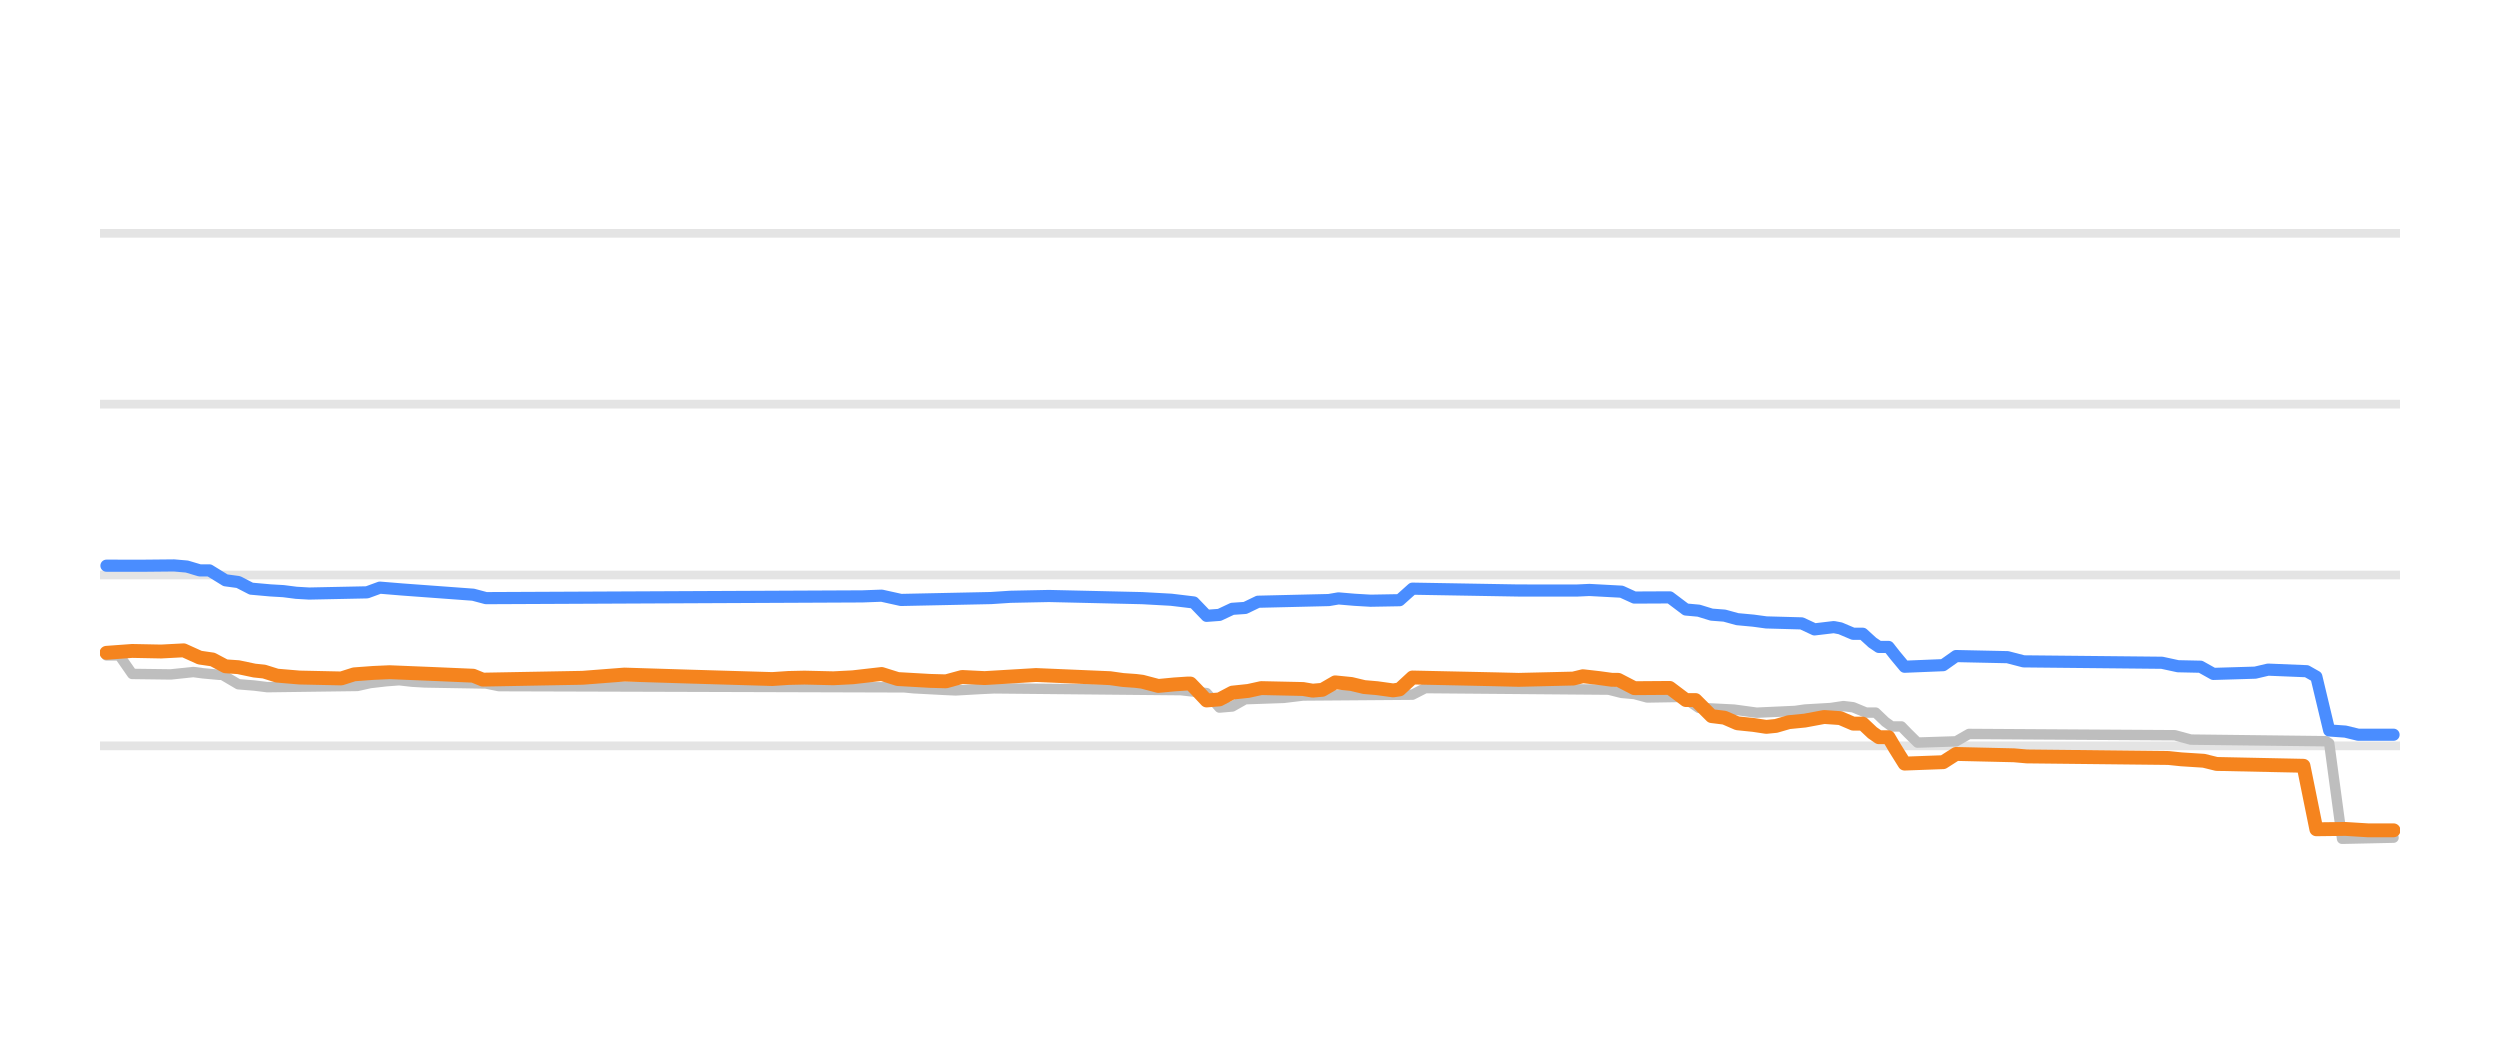
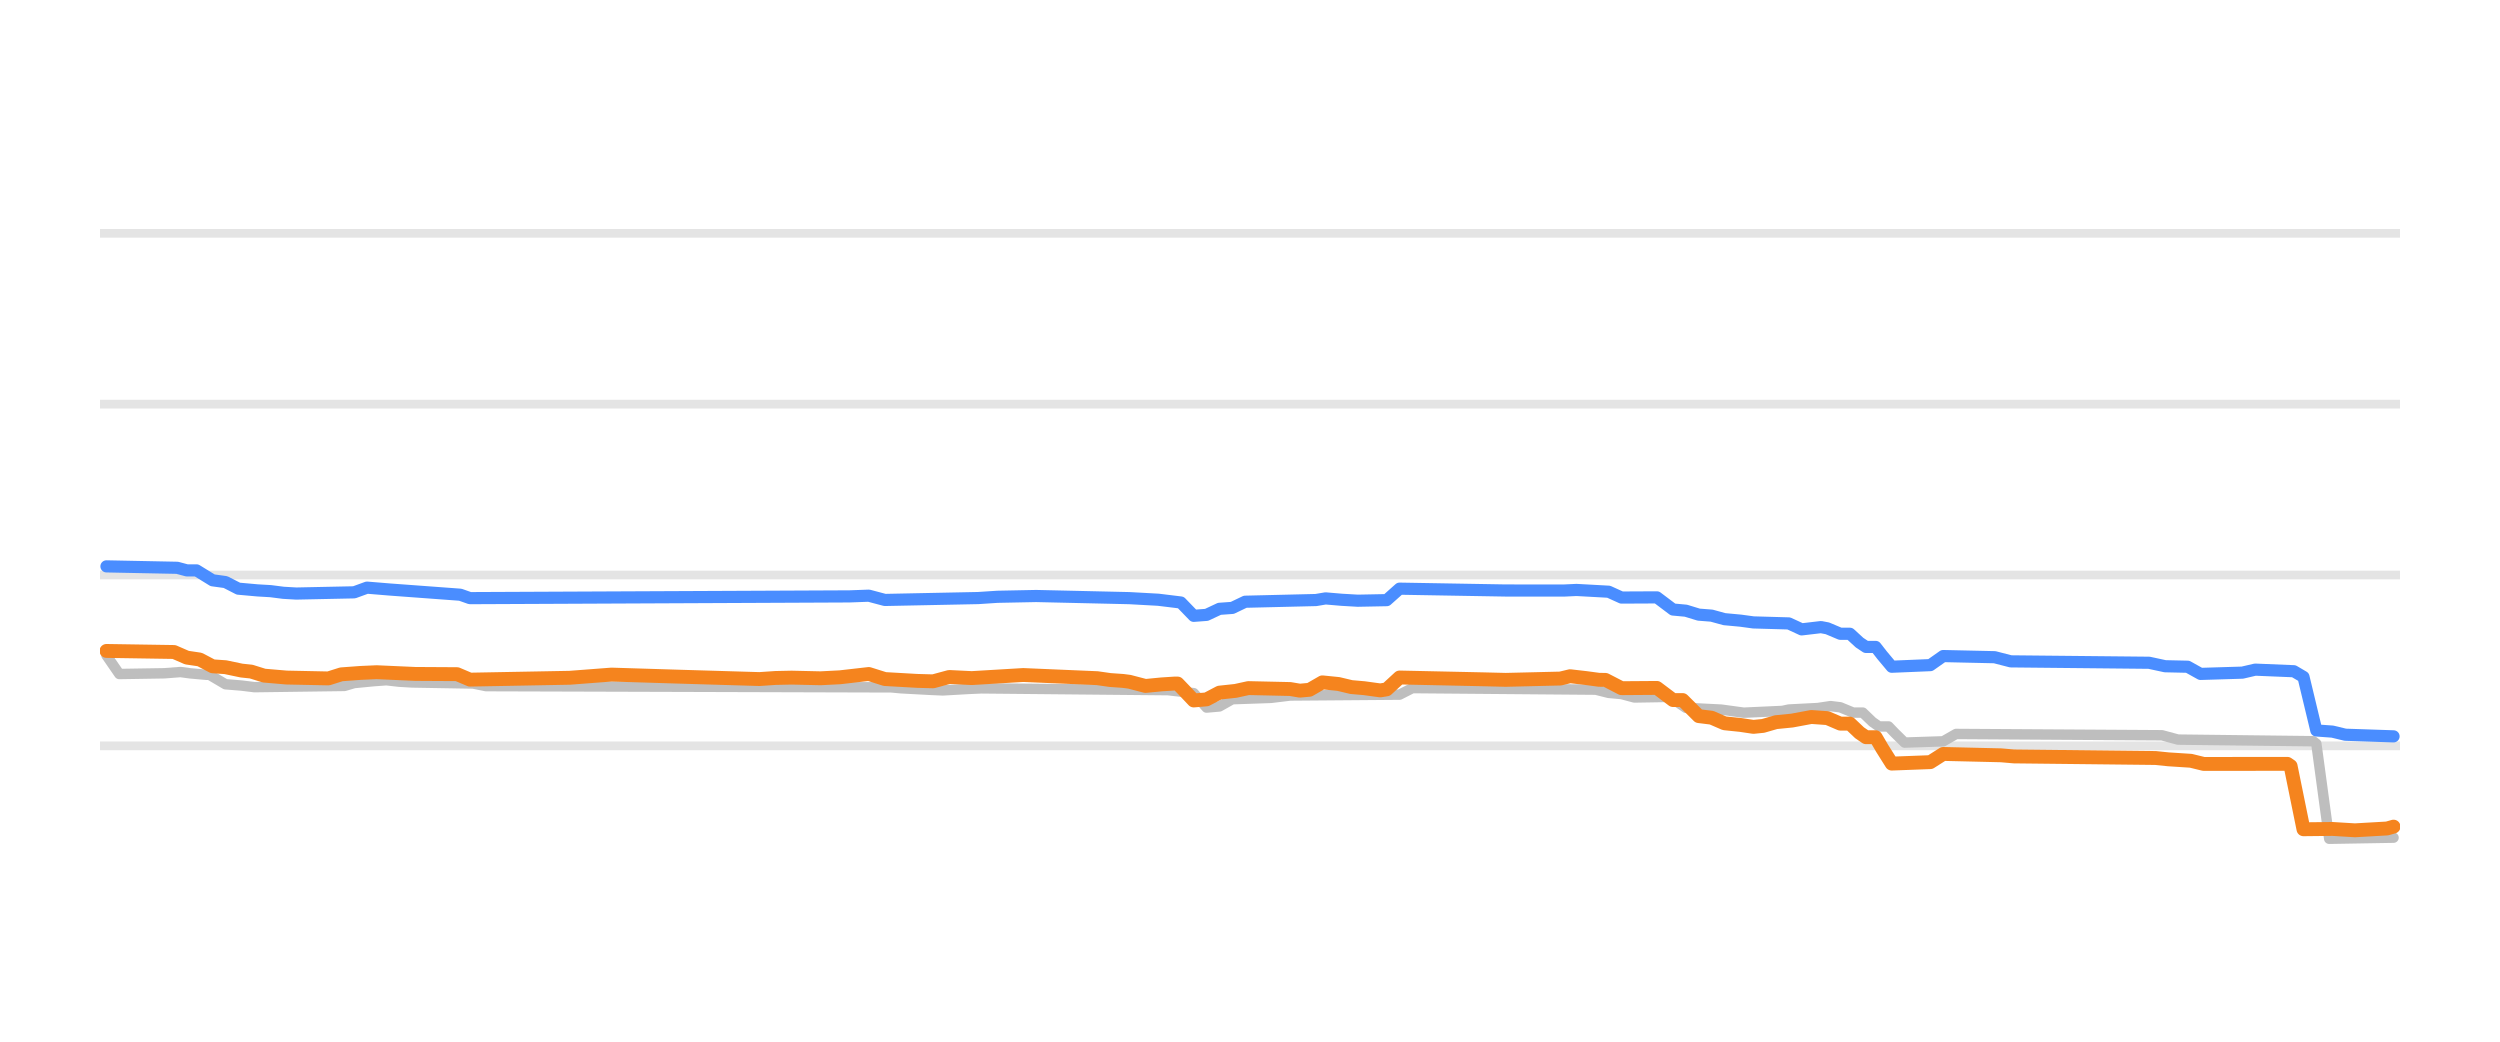
<svg xmlns="http://www.w3.org/2000/svg" width="144pt" height="60pt" viewBox="0 0 144 60" version="1.1">
  <defs>
    <style type="text/css">*{stroke-linejoin: round; stroke-linecap: butt}</style>
  </defs>
  <g id="figure_1">
    <g id="patch_1">
      <path d="M 0 60  L 144 60  L 144 0  L 0 0  L 0 60  z " style="fill: none; opacity: 0" />
    </g>
    <g id="axes_1">
      <g id="patch_2">
        <path d="M 5.76 52.8  L 138.24 52.8  L 138.24 3.6  L 5.76 3.6  L 5.76 52.8  z " style="fill: none" />
      </g>
      <g id="matplotlib.axis_1" />
      <g id="matplotlib.axis_2" />
      <g id="line2d_1">
-         <path d="M 5.76 42.96  L 138.24 42.96  " clip-path="url(#pe203847090)" style="fill: none; stroke: #b2b2b2; stroke-opacity: 0.35; stroke-width: 0.5; stroke-linecap: square" />
+         <path d="M 5.76 42.96  L 138.24 42.96  " clip-path="url(#p8fd04e9530)" style="fill: none; stroke: #b2b2b2; stroke-opacity: 0.35; stroke-width: 0.5; stroke-linecap: square" />
      </g>
      <g id="line2d_2">
-         <path d="M 5.76 33.12  L 138.24 33.12  " clip-path="url(#pe203847090)" style="fill: none; stroke: #b2b2b2; stroke-opacity: 0.35; stroke-width: 0.5; stroke-linecap: square" />
+         <path d="M 5.76 33.12  L 138.24 33.12  " clip-path="url(#p8fd04e9530)" style="fill: none; stroke: #b2b2b2; stroke-opacity: 0.35; stroke-width: 0.5; stroke-linecap: square" />
      </g>
      <g id="line2d_3">
-         <path d="M 5.76 23.28  L 138.24 23.28  " clip-path="url(#pe203847090)" style="fill: none; stroke: #b2b2b2; stroke-opacity: 0.35; stroke-width: 0.5; stroke-linecap: square" />
+         <path d="M 5.76 23.28  L 138.24 23.28  " clip-path="url(#p8fd04e9530)" style="fill: none; stroke: #b2b2b2; stroke-opacity: 0.35; stroke-width: 0.5; stroke-linecap: square" />
      </g>
      <g id="line2d_4">
-         <path d="M 5.76 13.44  L 138.24 13.44  " clip-path="url(#pe203847090)" style="fill: none; stroke: #b2b2b2; stroke-opacity: 0.35; stroke-width: 0.5; stroke-linecap: square" />
+         <path d="M 5.76 13.44  L 138.24 13.44  " clip-path="url(#p8fd04e9530)" style="fill: none; stroke: #b2b2b2; stroke-opacity: 0.35; stroke-width: 0.5; stroke-linecap: square" />
      </g>
      <g id="line2d_5">
-         <path d="M 6.132 37.75  L 6.873 37.75  L 7.614 38.818  L 9.838 38.847  L 11.135 38.709  L 11.691 38.783  L 12.617 38.867  L 12.802 38.867  L 13.729 39.413  L 14.655 39.488  L 15.396 39.58  L 20.584 39.51  L 21.325 39.344  L 22.252 39.237  L 22.993 39.181  L 23.734 39.265  L 24.475 39.309  L 27.995 39.37  L 28.737 39.521  L 52.082 39.591  L 52.638 39.644  L 54.306 39.733  L 55.047 39.767  L 56.529 39.683  L 57.27 39.649  L 68.016 39.753  L 69.499 39.922  L 70.24 40.756  L 70.981 40.693  L 71.722 40.274  L 73.945 40.197  L 75.057 40.062  L 81.357 40.013  L 82.098 39.634  L 92.659 39.723  L 93.4 39.91  L 94.141 39.976  L 94.882 40.175  L 96.92 40.141  L 97.847 40.771  L 99.885 40.874  L 101.182 41.051  L 103.405 40.95  L 103.961 40.869  L 105.443 40.783  L 106.185 40.672  L 106.74 40.738  L 107.482 41.046  L 108.037 41.046  L 108.593 41.577  L 108.964 41.843  L 109.52 41.843  L 109.89 42.224  L 110.446 42.773  L 112.669 42.702  L 113.411 42.276  L 125.269 42.35  L 126.195 42.601  L 133.977 42.694  L 134.162 42.813  L 134.903 48.313  L 137.868 48.249  L 137.868 48.249  " clip-path="url(#pe203847090)" style="fill: none; stroke: #bebebe; stroke-width: 0.6; stroke-linecap: round" />
+         <path d="M 6.132 37.75  L 6.873 38.823  L 9.467 38.781  L 10.394 38.709  L 10.949 38.784  L 11.876 38.867  L 12.061 38.867  L 12.988 39.413  L 13.914 39.489  L 14.655 39.58  L 19.843 39.509  L 20.399 39.344  L 21.511 39.236  L 22.252 39.181  L 22.993 39.265  L 23.734 39.309  L 27.254 39.371  L 27.995 39.521  L 51.341 39.592  L 51.897 39.644  L 53.564 39.734  L 54.306 39.767  L 55.788 39.682  L 56.529 39.649  L 67.275 39.753  L 68.758 39.926  L 69.499 40.756  L 70.24 40.691  L 70.981 40.274  L 73.204 40.197  L 74.316 40.062  L 80.616 40.011  L 81.357 39.634  L 91.918 39.724  L 92.659 39.91  L 93.4 39.977  L 94.141 40.175  L 96.179 40.141  L 97.106 40.771  L 99.144 40.874  L 100.441 41.051  L 102.664 40.949  L 103.035 40.869  L 104.702 40.783  L 105.443 40.672  L 105.999 40.74  L 106.74 41.046  L 107.296 41.046  L 107.852 41.581  L 108.223 41.843  L 108.779 41.843  L 109.149 42.228  L 109.705 42.773  L 111.928 42.7  L 112.669 42.276  L 124.528 42.351  L 125.454 42.601  L 133.236 42.694  L 133.421 42.837  L 134.162 48.313  L 137.868 48.249  L 137.868 48.249  " clip-path="url(#p8fd04e9530)" style="fill: none; stroke: #bebebe; stroke-width: 0.6; stroke-linecap: round" />
      </g>
      <g id="line2d_6">
-         <path d="M 6.132 32.584  L 8.17 32.587  L 10.023 32.569  L 10.764 32.633  L 11.505 32.854  L 12.061 32.854  L 12.988 33.425  L 13.729 33.525  L 14.47 33.907  L 15.582 34.007  L 16.323 34.05  L 17.064 34.145  L 17.805 34.188  L 21.14 34.119  L 21.881 33.848  L 23.178 33.955  L 27.254 34.255  L 27.995 34.453  L 49.673 34.352  L 50.785 34.311  L 51.897 34.557  L 57.085 34.448  L 58.196 34.375  L 60.42 34.329  L 65.793 34.453  L 67.461 34.545  L 68.758 34.701  L 69.499 35.472  L 70.24 35.417  L 70.981 35.068  L 71.722 35.017  L 72.463 34.66  L 76.539 34.563  L 77.095 34.468  L 78.022 34.547  L 78.948 34.601  L 80.616 34.571  L 81.357 33.907  L 87.471 34.013  L 90.806 34.016  L 91.547 33.981  L 93.4 34.081  L 94.141 34.419  L 96.179 34.409  L 97.106 35.108  L 97.847 35.175  L 98.588 35.403  L 99.329 35.46  L 100.07 35.664  L 100.997 35.75  L 101.738 35.851  L 103.776 35.907  L 104.517 36.253  L 105.629 36.121  L 105.999 36.191  L 106.74 36.505  L 107.296 36.505  L 107.852 37.013  L 108.223 37.263  L 108.779 37.263  L 109.149 37.735  L 109.705 38.404  L 111.928 38.313  L 112.669 37.789  L 115.634 37.853  L 116.56 38.094  L 124.528 38.175  L 125.454 38.375  L 126.751 38.403  L 127.492 38.817  L 129.901 38.745  L 130.642 38.571  L 132.865 38.662  L 133.421 38.977  L 134.162 42.074  L 135.089 42.14  L 135.83 42.32  L 137.868 42.32  L 137.868 42.32  " clip-path="url(#pe203847090)" style="fill: none; stroke: #4a8dff; stroke-width: 0.7; stroke-linecap: round" />
+         <path d="M 6.132 32.623  L 10.208 32.705  L 10.764 32.854  L 11.32 32.854  L 12.246 33.425  L 12.988 33.527  L 13.729 33.907  L 14.84 34.007  L 15.582 34.05  L 16.323 34.145  L 17.064 34.188  L 20.399 34.118  L 21.14 33.848  L 22.437 33.955  L 26.513 34.256  L 27.069 34.453  L 48.932 34.352  L 50.044 34.311  L 50.97 34.557  L 56.344 34.448  L 57.455 34.375  L 59.679 34.33  L 65.052 34.453  L 66.719 34.545  L 68.016 34.704  L 68.758 35.472  L 69.499 35.416  L 70.24 35.068  L 70.981 35.015  L 71.722 34.66  L 75.798 34.562  L 76.354 34.468  L 77.281 34.547  L 78.207 34.601  L 79.874 34.568  L 80.616 33.907  L 86.73 34.013  L 90.065 34.016  L 90.806 33.981  L 92.659 34.083  L 93.4 34.419  L 95.438 34.409  L 96.365 35.108  L 97.106 35.176  L 97.847 35.403  L 98.588 35.461  L 99.329 35.664  L 100.256 35.75  L 100.997 35.851  L 103.035 35.909  L 103.776 36.252  L 104.888 36.121  L 105.258 36.192  L 105.999 36.505  L 106.555 36.505  L 107.111 37.016  L 107.482 37.263  L 108.037 37.263  L 108.408 37.739  L 108.964 38.404  L 111.187 38.311  L 111.928 37.789  L 114.893 37.855  L 115.819 38.094  L 123.786 38.175  L 124.713 38.375  L 126.01 38.404  L 126.751 38.817  L 129.16 38.744  L 129.901 38.571  L 132.124 38.663  L 132.68 38.99  L 133.421 42.074  L 134.348 42.141  L 135.089 42.32  L 137.868 42.414  L 137.868 42.414  " clip-path="url(#p8fd04e9530)" style="fill: none; stroke: #4a8dff; stroke-width: 0.7; stroke-linecap: round" />
      </g>
      <g id="line2d_7">
-         <path d="M 6.132 37.602  L 7.614 37.494  L 9.282 37.527  L 10.579 37.459  L 11.505 37.878  L 12.246 37.986  L 12.988 38.379  L 13.729 38.43  L 14.655 38.625  L 15.211 38.683  L 15.952 38.916  L 17.249 39.026  L 19.658 39.078  L 20.399 38.842  L 21.511 38.76  L 22.437 38.719  L 24.846 38.817  L 27.254 38.921  L 27.81 39.147  L 33.554 39.041  L 35.963 38.855  L 39.854 38.976  L 44.486 39.113  L 45.412 39.051  L 46.338 39.03  L 48.006 39.069  L 49.118 39.012  L 50.785 38.822  L 51.712 39.113  L 53.564 39.219  L 54.491 39.245  L 55.417 38.993  L 56.714 39.058  L 59.679 38.881  L 63.94 39.063  L 64.681 39.168  L 65.422 39.221  L 65.793 39.267  L 66.719 39.511  L 67.646 39.422  L 68.387 39.373  L 68.572 39.373  L 68.943 39.756  L 69.499 40.347  L 70.24 40.286  L 70.981 39.895  L 71.907 39.797  L 72.648 39.634  L 75.057 39.687  L 75.613 39.782  L 76.169 39.733  L 76.91 39.304  L 77.836 39.397  L 78.578 39.575  L 79.319 39.639  L 80.245 39.767  L 80.616 39.71  L 81.357 39.024  L 86.174 39.128  L 87.471 39.16  L 90.621 39.085  L 91.177 38.95  L 92.103 39.056  L 92.844 39.157  L 93.215 39.159  L 94.141 39.639  L 96.179 39.624  L 97.106 40.323  L 97.662 40.323  L 98.588 41.248  L 99.329 41.339  L 100.07 41.661  L 100.997 41.756  L 101.738 41.868  L 102.294 41.813  L 103.035 41.597  L 103.961 41.506  L 105.073 41.298  L 105.999 41.363  L 106.74 41.681  L 107.296 41.681  L 107.852 42.206  L 108.223 42.463  L 108.779 42.463  L 109.149 43.092  L 109.705 43.983  L 111.928 43.901  L 112.669 43.427  L 116.005 43.505  L 116.746 43.57  L 124.898 43.66  L 125.639 43.737  L 126.936 43.82  L 127.677 44.003  L 132.68 44.109  L 133.421 47.766  L 135.089 47.746  L 136.386 47.826  L 137.868 47.826  L 137.868 47.826  " clip-path="url(#pe203847090)" style="fill: none; stroke: #f5841e; stroke-width: 0.8; stroke-linecap: round" />
+         <path d="M 6.132 37.494  L 10.023 37.555  L 10.764 37.878  L 11.505 37.988  L 12.246 38.379  L 12.988 38.431  L 13.914 38.625  L 14.47 38.684  L 15.211 38.916  L 16.508 39.027  L 18.917 39.077  L 19.658 38.842  L 20.769 38.76  L 21.696 38.719  L 23.919 38.818  L 26.328 38.832  L 27.069 39.147  L 32.813 39.04  L 35.221 38.856  L 39.112 38.976  L 43.744 39.114  L 44.671 39.051  L 45.597 39.031  L 47.265 39.069  L 48.377 39.012  L 50.044 38.822  L 50.97 39.113  L 52.823 39.219  L 53.75 39.245  L 54.676 38.994  L 55.973 39.058  L 58.938 38.881  L 63.199 39.063  L 63.94 39.169  L 64.681 39.221  L 65.052 39.269  L 65.978 39.511  L 66.905 39.421  L 67.646 39.373  L 67.831 39.373  L 68.202 39.76  L 68.758 40.347  L 69.499 40.284  L 70.24 39.895  L 71.166 39.796  L 71.907 39.634  L 74.316 39.688  L 74.872 39.782  L 75.428 39.731  L 76.169 39.304  L 77.095 39.398  L 77.836 39.575  L 78.578 39.64  L 79.504 39.767  L 79.874 39.707  L 80.616 39.024  L 85.433 39.128  L 86.73 39.16  L 89.88 39.084  L 90.436 38.95  L 91.362 39.057  L 92.103 39.157  L 92.474 39.161  L 93.4 39.639  L 95.438 39.624  L 96.365 40.323  L 96.92 40.323  L 97.847 41.248  L 98.588 41.34  L 99.329 41.661  L 100.256 41.757  L 100.997 41.868  L 101.553 41.812  L 102.294 41.597  L 103.22 41.505  L 104.332 41.298  L 105.258 41.364  L 105.999 41.681  L 106.555 41.681  L 107.111 42.209  L 107.482 42.463  L 108.037 42.463  L 108.408 43.098  L 108.964 43.983  L 111.187 43.899  L 111.928 43.427  L 115.263 43.506  L 116.005 43.57  L 124.157 43.661  L 124.898 43.737  L 126.195 43.821  L 126.936 44.003  L 131.754 43.998  L 131.939 44.125  L 132.68 47.765  L 134.348 47.747  L 135.644 47.826  L 137.497 47.72  L 137.868 47.614  L 137.868 47.614  " clip-path="url(#p8fd04e9530)" style="fill: none; stroke: #f5841e; stroke-width: 0.8; stroke-linecap: round" />
      </g>
    </g>
  </g>
  <defs>
-     <clipPath id="pe203847090">
+     <clipPath id="p8fd04e9530">
      <rect x="5.76" y="3.6" width="132.48" height="49.2" />
    </clipPath>
  </defs>
</svg>
